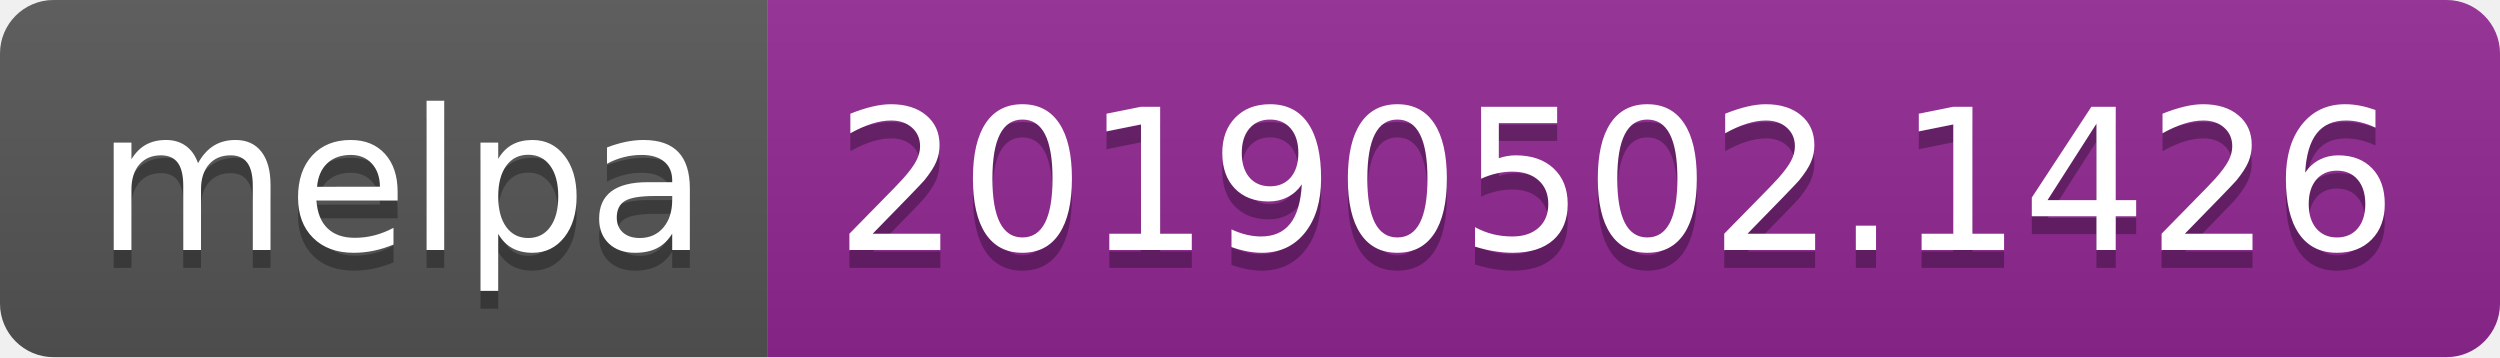
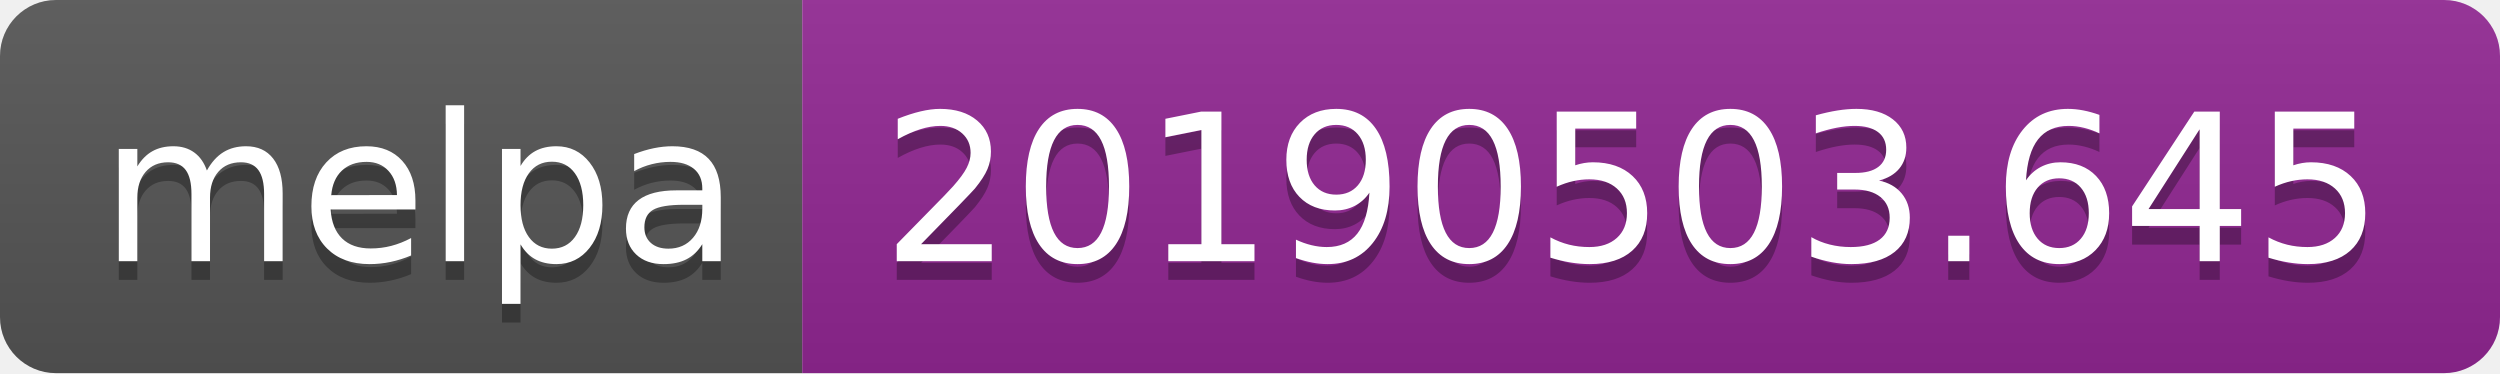
- <svg xmlns="http://www.w3.org/2000/svg" width="140" height="20">
+ <svg xmlns="http://www.w3.org/2000/svg" width="134" height="20">
  <linearGradient id="b" x2="0" y2="100%">
    <stop offset="0" stop-color="#bbb" stop-opacity=".1" />
    <stop offset="1" stop-opacity=".1" />
  </linearGradient>
  <clipPath id="a">
-     <rect width="140" height="20" rx="3" fill="#fff" />
+     <rect width="134" height="20" rx="3" fill="#fff" />
  </clipPath>
  <g clip-path="url(#a)">
    <path fill="#555" d="M0 0h43v20H0z" />
-     <path fill="#922793" d="M43 0h97v20H43z" />
-     <path fill="url(#b)" d="M0 0h140v20H0z" />
+     <path fill="#922793" d="M43 0h91v20H43z" />
+     <path fill="url(#b)" d="M0 0h134v20H0z" />
  </g>
  <g fill="#fff" text-anchor="middle" font-family="DejaVu Sans,Verdana,Geneva,sans-serif" font-size="110">
    <text x="225" y="150" fill="#010101" fill-opacity=".3" transform="scale(.1)" textLength="330">melpa</text>
    <text x="225" y="140" transform="scale(.1)" textLength="330">melpa</text>
-     <text x="905" y="150" fill="#010101" fill-opacity=".3" transform="scale(.1)" textLength="870">20190502.1426</text>
-     <text x="905" y="140" transform="scale(.1)" textLength="870">20190502.1426</text>
+     <text x="875" y="150" fill="#010101" fill-opacity=".3" transform="scale(.1)" textLength="810">20190503.645</text>
+     <text x="875" y="140" transform="scale(.1)" textLength="810">20190503.645</text>
  </g>
</svg>
